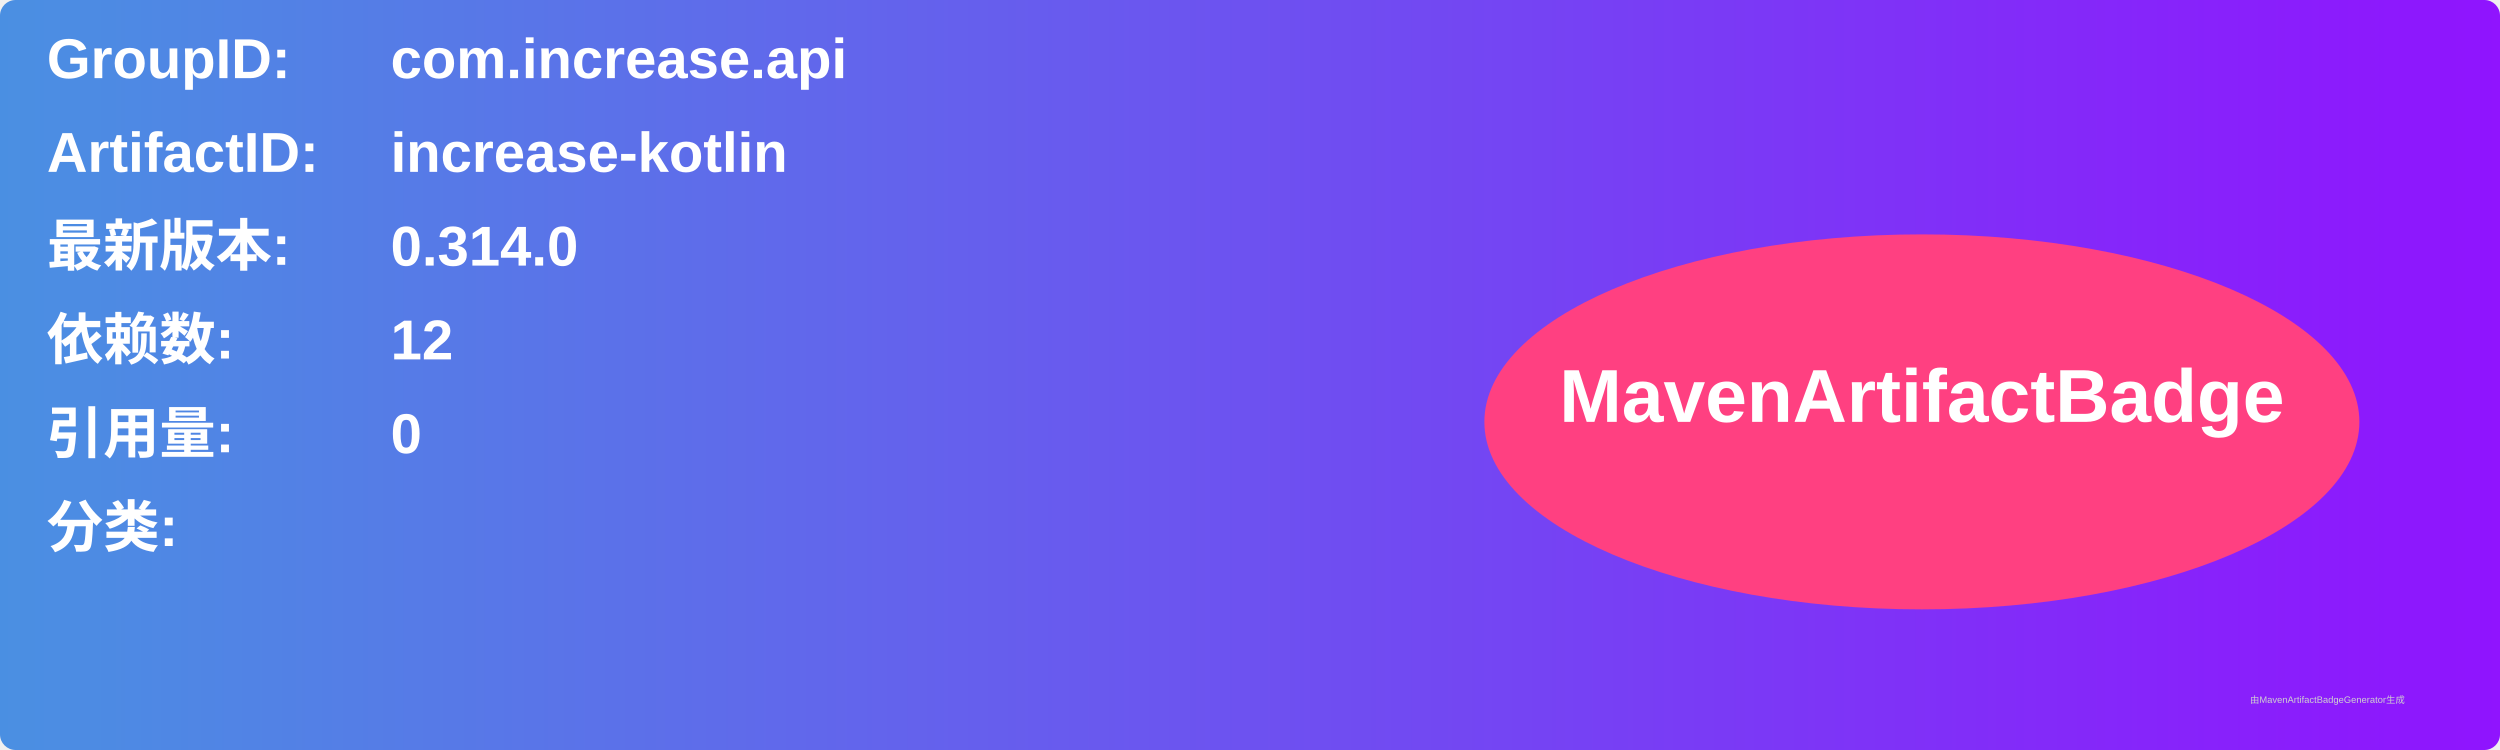
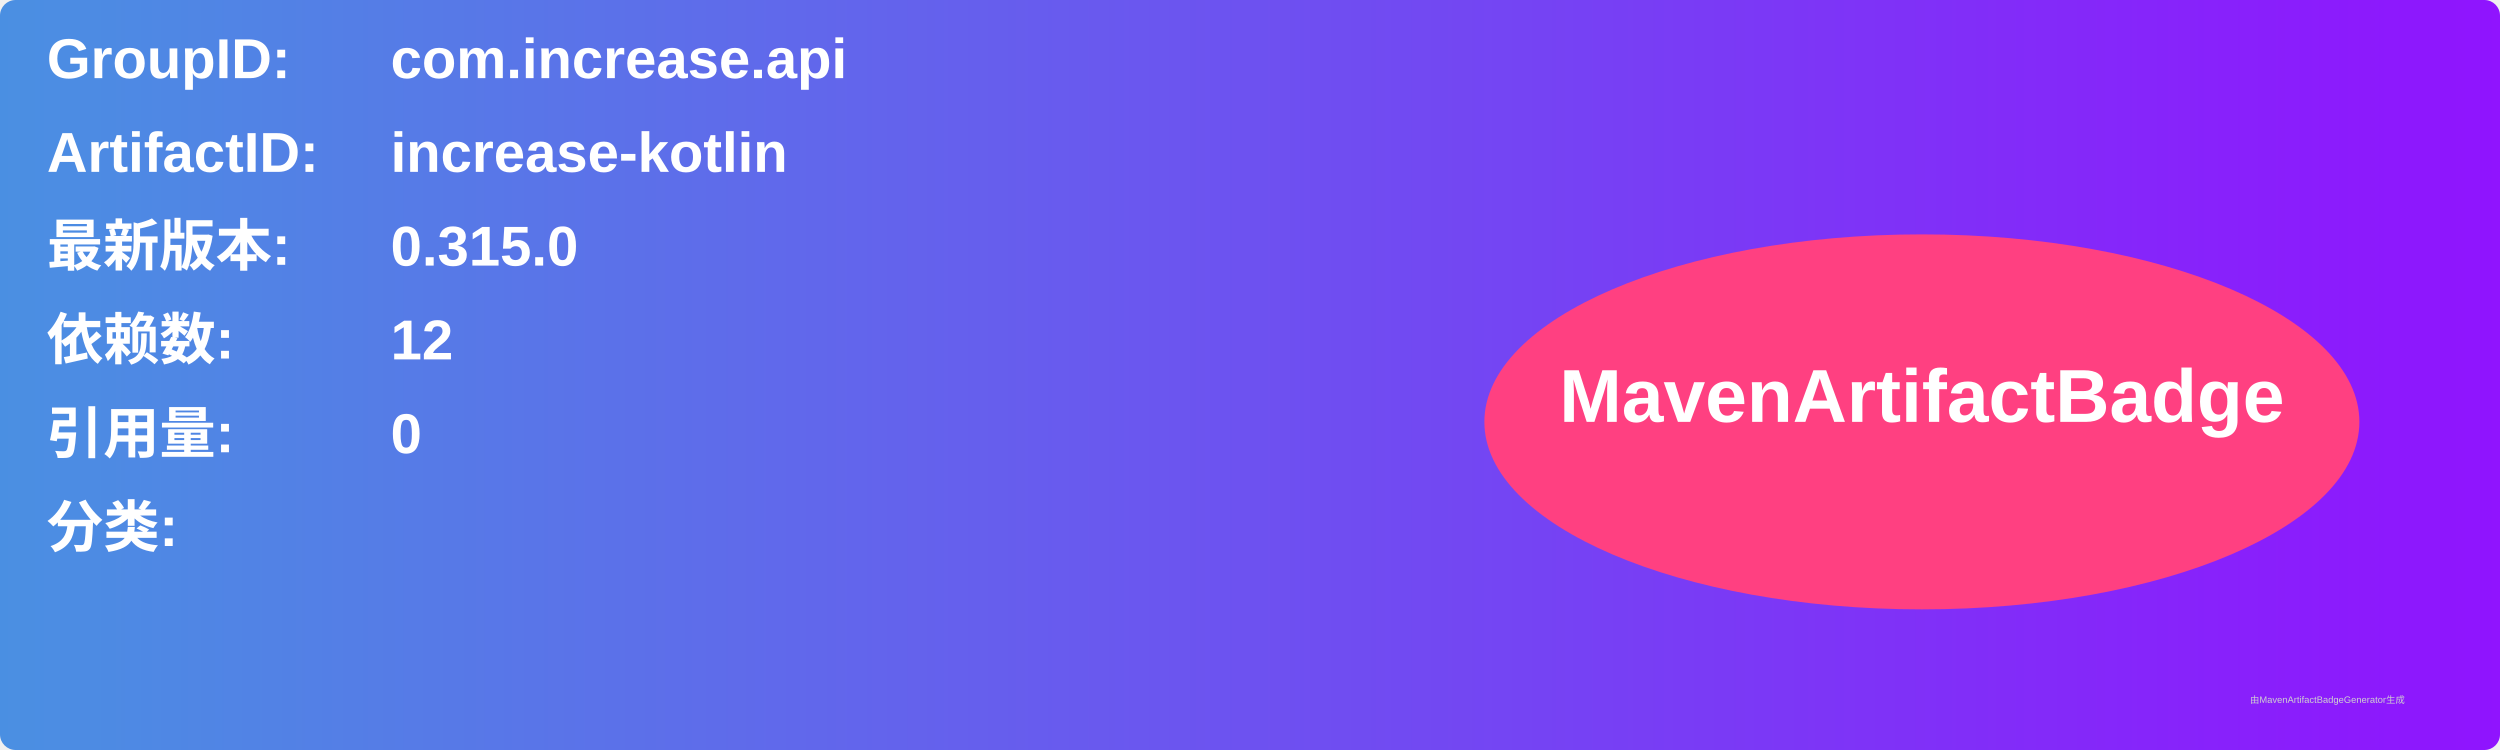
<svg xmlns="http://www.w3.org/2000/svg" width="800" height="240" viewBox="0 0 800 240">
  <linearGradient id="grad" x1="0%" y1="0%" x2="100%" y2="0%">
    <stop offset="0%" stop-color="#4a90e2" />
    <stop offset="100%" stop-color="#9013fe" />
  </linearGradient>
  <rect width="100%" height="100%" rx="5" ry="5" fill="url(#grad)" />
  <g transform="translate(15, 15)">
    <text x="0" y="10" font-family="Arial" font-size="18" fill="white" font-weight="bold" width="260">GroupID:</text>
    <text x="110" y="10" font-family="Arial" font-size="18" fill="white" font-weight="bold" width="460">com.increase.api</text>
    <text x="0" y="40" font-family="Arial" font-size="18" fill="white" font-weight="bold" width="260">ArtifactID:</text>
    <text x="110" y="40" font-family="Arial" font-size="18" fill="white" font-weight="bold" width="460">increase-kotlin</text>
    <text x="0" y="70" font-family="Arial" font-size="18" fill="white" font-weight="bold">最新版本:</text>
    <text x="110" y="70" font-family="Arial" font-size="18" fill="white" font-weight="bold">
-       <tspan font-weight="bold">0.314.0</tspan>
+       <tspan font-weight="bold">0.315.0</tspan>
    </text>
    <text x="0" y="100" font-family="Arial" font-size="18" fill="white" font-weight="bold">依赖数: </text>
    <text x="110" y="100" font-family="Arial" font-size="18" fill="white">
      <tspan font-weight="bold">12</tspan>
    </text>
    <text x="0" y="130" font-family="Arial" font-size="18" fill="white" font-weight="bold">引用量: </text>
    <text x="110" y="130" font-family="Arial" font-size="18" fill="white">
      <tspan font-weight="bold">0</tspan>
    </text>
    <text x="0" y="160" font-family="Arial" font-size="18" fill="white" font-weight="bold">分类:</text>
    <text x="10" y="190" font-family="Arial" font-size="10" fill="white">
      <tspan font-weight="bold" />
    </text>
    <ellipse cx="600" cy="120" rx="140" ry="60" fill="#ff4081" />
    <text x="600" y="120" text-anchor="middle" font-family="Arial" font-size="24" fill="white" font-weight="bold">MavenArtifactBadge</text>
  </g>
  <text x="720" y="225" font-family="Arial" font-size="3" fill="#d0d0d0">由MavenArtifactBadgeGenerator生成</text>
</svg>
